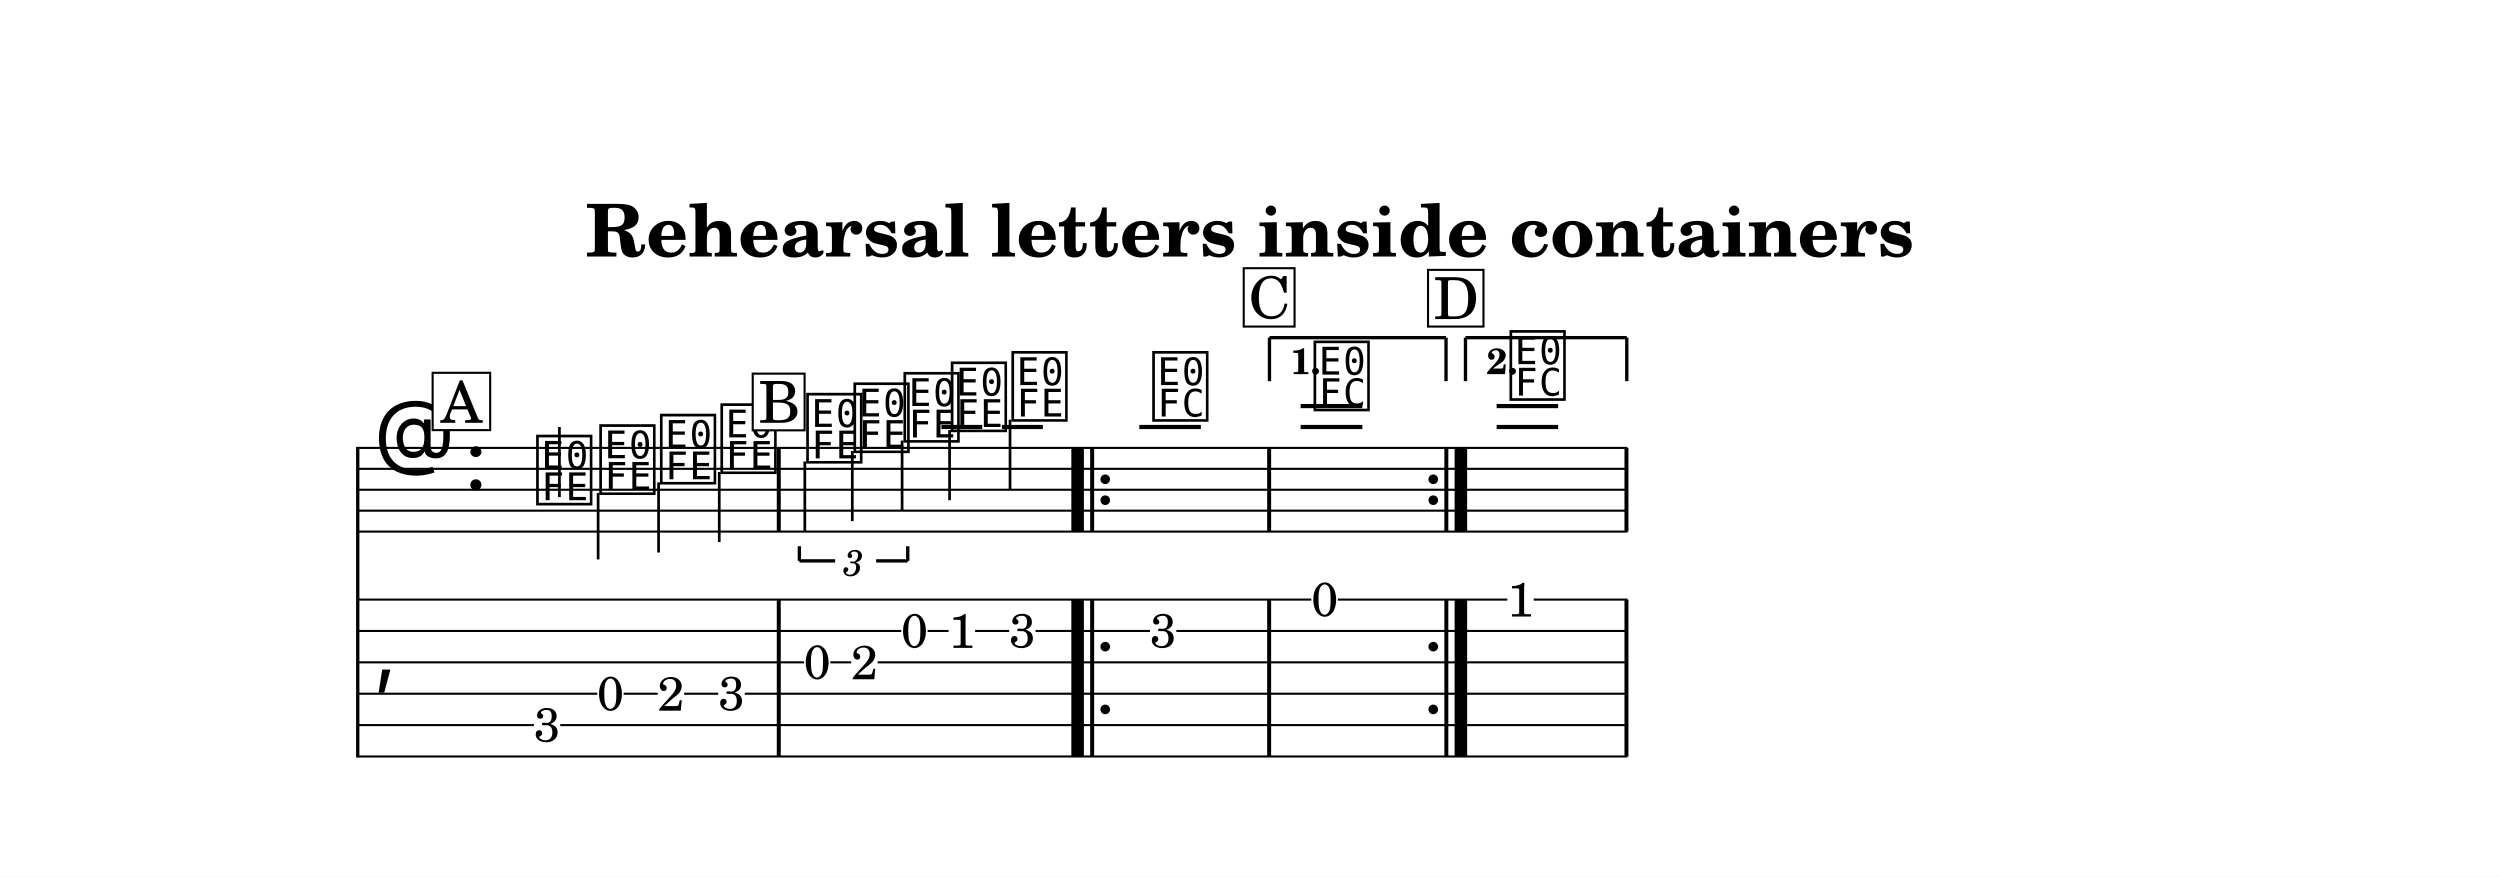
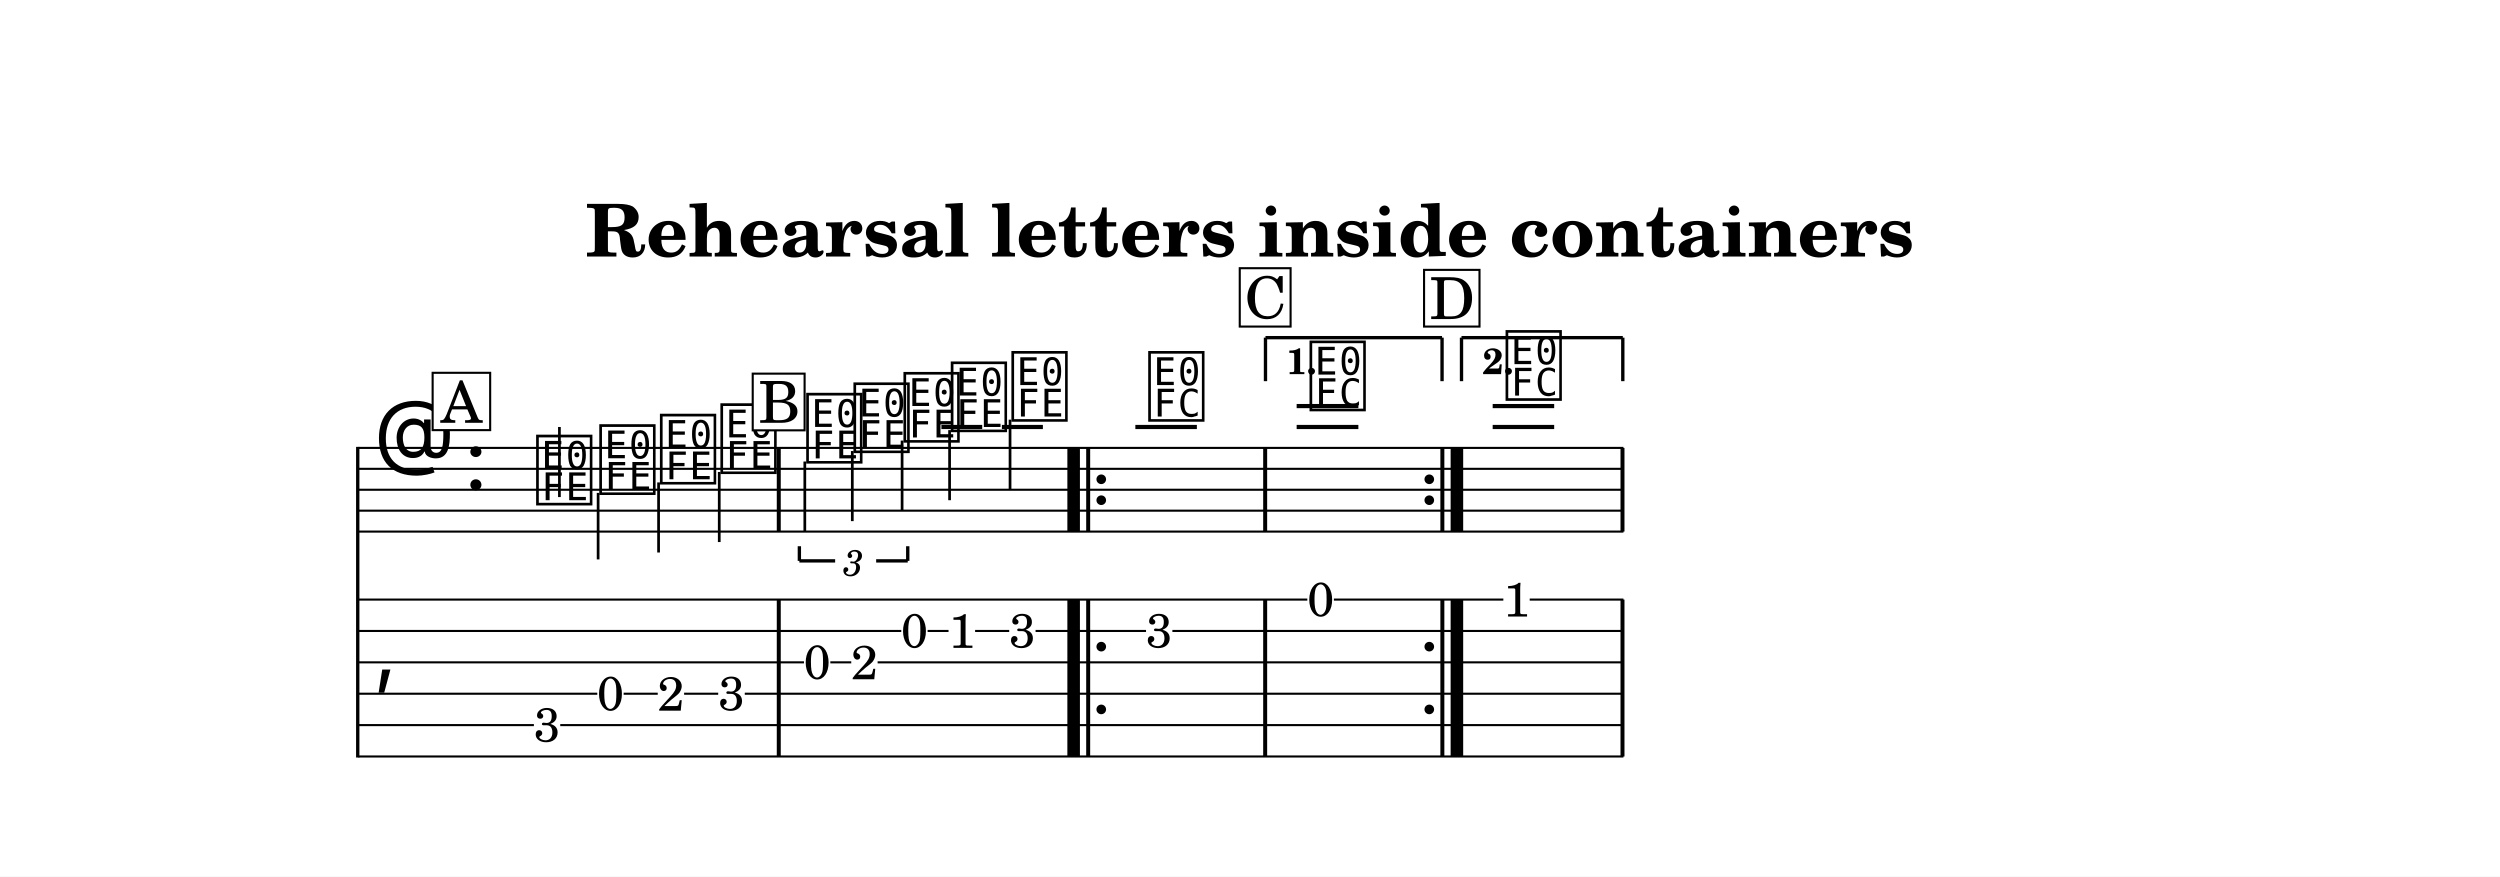
<svg xmlns="http://www.w3.org/2000/svg" width="1195.0" height="419.0" viewBox="0 0 119.50 41.90" font-family="TeX Gyre Schola, serif">
  <style>
  @font-face { font-family: 'Emmentaler'; src: local('Emmentaler'); }
  .music { font-family: 'Emmentaler', serif; }
</style>
  <rect x="0" y="0" width="119.50" height="41.90" fill="#FFFFFF" />
  <text x="59.75" y="12.26" font-size="3.49" font-weight="bold" text-anchor="middle" data-pos="6">Rehearsal letters inside containers</text>
  <g transform="translate(8.54,0.00) scale(1,1)">
    <line x1="8.56" y1="21.36" x2="8.56" y2="36.21" stroke="#000000" stroke-width="0.160" />
-     <line x1="8.59" y1="21.41" x2="69.25" y2="21.41" stroke="#000000" stroke-width="0.100" />
-     <line x1="8.59" y1="22.41" x2="69.25" y2="22.41" stroke="#000000" stroke-width="0.100" />
-     <line x1="8.59" y1="23.41" x2="69.25" y2="23.41" stroke="#000000" stroke-width="0.100" />
-     <line x1="8.59" y1="24.41" x2="69.25" y2="24.41" stroke="#000000" stroke-width="0.100" />
-     <line x1="8.59" y1="25.41" x2="69.25" y2="25.41" stroke="#000000" stroke-width="0.100" />
+     <line x1="8.59" y1="21.41" x2="69.06" y2="21.41" stroke="#000000" stroke-width="0.100" />
+     <line x1="8.59" y1="22.41" x2="69.06" y2="22.41" stroke="#000000" stroke-width="0.100" />
+     <line x1="8.59" y1="23.41" x2="69.06" y2="23.41" stroke="#000000" stroke-width="0.100" />
+     <line x1="8.59" y1="24.41" x2="69.06" y2="24.41" stroke="#000000" stroke-width="0.100" />
+     <line x1="8.59" y1="25.41" x2="69.06" y2="25.41" stroke="#000000" stroke-width="0.100" />
    <text class="music" x="9.34" y="22.41" font-size="4.00" data-pos="78"></text>
    <text class="music" x="13.66" y="23.41" font-size="4.00"></text>
    <line x1="36.46" y1="20.41" x2="38.41" y2="20.41" stroke="#000000" stroke-width="0.200" />
    <line x1="39.35" y1="20.41" x2="41.31" y2="20.41" stroke="#000000" stroke-width="0.200" />
-     <line x1="45.92" y1="20.41" x2="48.86" y2="20.41" stroke="#000000" stroke-width="0.200" />
-     <line x1="53.63" y1="20.41" x2="56.58" y2="20.41" stroke="#000000" stroke-width="0.200" />
-     <line x1="53.63" y1="19.41" x2="56.58" y2="19.41" stroke="#000000" stroke-width="0.200" />
-     <line x1="63.00" y1="20.41" x2="65.94" y2="20.41" stroke="#000000" stroke-width="0.200" />
-     <line x1="63.00" y1="19.41" x2="65.94" y2="19.41" stroke="#000000" stroke-width="0.200" />
+     <line x1="45.73" y1="20.41" x2="48.67" y2="20.41" stroke="#000000" stroke-width="0.200" />
+     <line x1="53.44" y1="20.41" x2="56.39" y2="20.41" stroke="#000000" stroke-width="0.200" />
+     <line x1="53.44" y1="19.41" x2="56.39" y2="19.41" stroke="#000000" stroke-width="0.200" />
+     <line x1="62.81" y1="20.41" x2="65.75" y2="20.41" stroke="#000000" stroke-width="0.200" />
+     <line x1="62.81" y1="19.41" x2="65.75" y2="19.41" stroke="#000000" stroke-width="0.200" />
    <text class="music" x="16.96" y="23.91" font-size="4.00" data-pos="110"></text>
    <line x1="18.20" y1="23.76" x2="18.20" y2="20.41" stroke="#000000" stroke-width="0.130" />
    <text class="music" x="19.98" y="23.41" font-size="4.00" data-pos="123"></text>
    <line x1="20.05" y1="23.56" x2="20.05" y2="26.74" stroke="#000000" stroke-width="0.130" />
    <text class="music" x="22.88" y="22.91" font-size="4.00" data-pos="125"></text>
    <line x1="22.94" y1="23.06" x2="22.94" y2="26.41" stroke="#000000" stroke-width="0.130" />
    <text class="music" x="25.77" y="22.41" font-size="4.00" data-pos="127"></text>
    <line x1="25.84" y1="22.56" x2="25.84" y2="25.91" stroke="#000000" stroke-width="0.130" />
    <text class="music" x="29.87" y="21.91" font-size="4.00" data-pos="144"></text>
    <line x1="29.93" y1="22.06" x2="29.93" y2="25.41" stroke="#000000" stroke-width="0.130" />
    <text class="music" x="32.13" y="21.41" font-size="4.00" data-pos="157"></text>
    <line x1="32.20" y1="21.56" x2="32.20" y2="24.91" stroke="#000000" stroke-width="0.130" />
    <text class="music" x="34.52" y="20.91" font-size="4.00" data-pos="159"></text>
    <line x1="34.58" y1="21.06" x2="34.58" y2="24.41" stroke="#000000" stroke-width="0.130" />
    <text class="music" x="36.78" y="20.41" font-size="4.00" data-pos="163"></text>
    <line x1="36.85" y1="20.56" x2="36.85" y2="23.91" stroke="#000000" stroke-width="0.130" />
    <text class="music" x="39.68" y="19.91" font-size="4.00" data-pos="166"></text>
    <line x1="39.74" y1="20.06" x2="39.74" y2="23.41" stroke="#000000" stroke-width="0.130" />
-     <text class="music" x="46.41" y="19.91" font-size="4.00" data-pos="536"></text>
-     <text class="music" x="54.12" y="19.41" font-size="4.00" data-pos="561"></text>
-     <text class="music" x="63.49" y="18.91" font-size="4.00" data-pos="594"></text>
+     <text class="music" x="46.22" y="19.91" font-size="4.00" data-pos="536"></text>
+     <text class="music" x="53.93" y="19.41" font-size="4.00" data-pos="561"></text>
+     <text class="music" x="63.30" y="18.91" font-size="4.00" data-pos="594"></text>
    <rect x="28.59" y="21.41" width="0.19" height="4.00" data-pos="129" />
-     <rect x="42.67" y="21.41" width="0.60" height="4.00" data-pos="623" />
-     <rect x="43.57" y="21.41" width="0.19" height="4.00" data-pos="623" />
-     <circle cx="44.29" cy="22.91" r="0.23" data-pos="623" />
-     <circle cx="44.29" cy="23.91" r="0.23" data-pos="623" />
-     <rect x="52.03" y="21.41" width="0.19" height="4.00" data-pos="540" />
-     <circle cx="59.97" cy="22.91" r="0.23" data-pos="643" />
-     <circle cx="59.97" cy="23.91" r="0.23" data-pos="643" />
-     <rect x="60.50" y="21.41" width="0.19" height="4.00" data-pos="643" />
-     <rect x="60.99" y="21.41" width="0.60" height="4.00" data-pos="643" />
-     <rect x="69.11" y="21.41" width="0.19" height="4.00" data-pos="595" />
+     <rect x="42.48" y="21.41" width="0.60" height="4.00" data-pos="623" />
+     <rect x="43.38" y="21.41" width="0.19" height="4.00" data-pos="623" />
+     <circle cx="44.10" cy="22.91" r="0.23" data-pos="623" />
+     <circle cx="44.10" cy="23.91" r="0.23" data-pos="623" />
+     <rect x="51.84" y="21.41" width="0.19" height="4.00" data-pos="540" />
+     <circle cx="59.78" cy="22.91" r="0.23" data-pos="643" />
+     <circle cx="59.78" cy="23.91" r="0.23" data-pos="643" />
+     <rect x="60.31" y="21.41" width="0.19" height="4.00" data-pos="643" />
+     <rect x="60.80" y="21.41" width="0.60" height="4.00" data-pos="643" />
+     <rect x="68.92" y="21.41" width="0.19" height="4.00" data-pos="595" />
    <text class="music" x="9.34" y="32.41" font-size="4.00"></text>
    <rect x="28.59" y="28.66" width="0.19" height="7.50" data-pos="129" />
-     <rect x="42.67" y="28.66" width="0.60" height="7.50" data-pos="623" />
-     <rect x="43.57" y="28.66" width="0.19" height="7.50" data-pos="623" />
-     <circle cx="44.29" cy="30.91" r="0.23" data-pos="623" />
-     <circle cx="44.29" cy="33.91" r="0.23" data-pos="623" />
-     <rect x="52.03" y="28.66" width="0.19" height="7.50" data-pos="540" />
-     <circle cx="59.97" cy="30.91" r="0.23" data-pos="643" />
-     <circle cx="59.97" cy="33.91" r="0.23" data-pos="643" />
-     <rect x="60.50" y="28.66" width="0.19" height="7.50" data-pos="643" />
-     <rect x="60.99" y="28.66" width="0.60" height="7.50" data-pos="643" />
-     <rect x="69.11" y="28.66" width="0.19" height="7.50" data-pos="595" />
+     <rect x="42.48" y="28.66" width="0.60" height="7.50" data-pos="623" />
+     <rect x="43.38" y="28.66" width="0.19" height="7.50" data-pos="623" />
+     <circle cx="44.10" cy="30.91" r="0.23" data-pos="623" />
+     <circle cx="44.10" cy="33.91" r="0.23" data-pos="623" />
+     <rect x="51.84" y="28.66" width="0.19" height="7.50" data-pos="540" />
+     <circle cx="59.78" cy="30.91" r="0.23" data-pos="643" />
+     <circle cx="59.78" cy="33.91" r="0.23" data-pos="643" />
+     <rect x="60.31" y="28.66" width="0.19" height="7.50" data-pos="643" />
+     <rect x="60.80" y="28.66" width="0.60" height="7.50" data-pos="643" />
+     <rect x="68.92" y="28.66" width="0.19" height="7.50" data-pos="595" />
    <text x="17.61" y="35.45" font-size="2.30" text-anchor="middle" data-pos="110">3</text>
    <text x="20.64" y="33.95" font-size="2.30" text-anchor="middle" data-pos="123">0</text>
    <text x="23.53" y="33.97" font-size="2.30" text-anchor="middle" data-pos="125">2</text>
    <text x="26.43" y="33.95" font-size="2.30" text-anchor="middle" data-pos="127">3</text>
    <text x="30.52" y="32.45" font-size="2.30" text-anchor="middle" data-pos="144">0</text>
    <text x="32.78" y="32.47" font-size="2.30" text-anchor="middle" data-pos="157">2</text>
    <text x="35.17" y="30.95" font-size="2.30" text-anchor="middle" data-pos="159">0</text>
    <text x="37.44" y="30.97" font-size="2.30" text-anchor="middle" data-pos="163">1</text>
    <text x="40.33" y="30.95" font-size="2.30" text-anchor="middle" data-pos="166">3</text>
-     <text x="47.06" y="30.95" font-size="2.30" text-anchor="middle" data-pos="536">3</text>
-     <text x="54.78" y="29.45" font-size="2.30" text-anchor="middle" data-pos="561">0</text>
-     <text x="64.14" y="29.47" font-size="2.30" text-anchor="middle" data-pos="594">1</text>
-     <line x1="8.59" y1="28.66" x2="54.14" y2="28.66" stroke="#000000" stroke-width="0.100" />
-     <line x1="55.41" y1="28.66" x2="63.51" y2="28.66" stroke="#000000" stroke-width="0.100" />
-     <line x1="64.77" y1="28.66" x2="69.25" y2="28.66" stroke="#000000" stroke-width="0.100" />
+     <text x="46.87" y="30.95" font-size="2.30" text-anchor="middle" data-pos="536">3</text>
+     <text x="54.59" y="29.45" font-size="2.30" text-anchor="middle" data-pos="561">0</text>
+     <text x="63.95" y="29.47" font-size="2.30" text-anchor="middle" data-pos="594">1</text>
+     <line x1="8.59" y1="28.66" x2="53.95" y2="28.66" stroke="#000000" stroke-width="0.100" />
+     <line x1="55.22" y1="28.66" x2="63.32" y2="28.66" stroke="#000000" stroke-width="0.100" />
+     <line x1="64.58" y1="28.66" x2="69.06" y2="28.66" stroke="#000000" stroke-width="0.100" />
    <line x1="8.59" y1="30.16" x2="34.54" y2="30.16" stroke="#000000" stroke-width="0.100" />
    <line x1="35.80" y1="30.16" x2="36.80" y2="30.16" stroke="#000000" stroke-width="0.100" />
    <line x1="38.07" y1="30.16" x2="39.70" y2="30.16" stroke="#000000" stroke-width="0.100" />
-     <line x1="40.96" y1="30.16" x2="46.43" y2="30.16" stroke="#000000" stroke-width="0.100" />
-     <line x1="47.69" y1="30.16" x2="69.25" y2="30.16" stroke="#000000" stroke-width="0.100" />
+     <line x1="40.96" y1="30.16" x2="46.24" y2="30.16" stroke="#000000" stroke-width="0.100" />
+     <line x1="47.50" y1="30.16" x2="69.06" y2="30.16" stroke="#000000" stroke-width="0.100" />
    <line x1="8.59" y1="31.66" x2="29.89" y2="31.66" stroke="#000000" stroke-width="0.100" />
    <line x1="31.15" y1="31.66" x2="32.15" y2="31.66" stroke="#000000" stroke-width="0.100" />
-     <line x1="33.41" y1="31.66" x2="69.25" y2="31.66" stroke="#000000" stroke-width="0.100" />
+     <line x1="33.41" y1="31.66" x2="69.06" y2="31.66" stroke="#000000" stroke-width="0.100" />
    <line x1="8.59" y1="33.16" x2="20.01" y2="33.16" stroke="#000000" stroke-width="0.100" />
    <line x1="21.27" y1="33.16" x2="22.90" y2="33.16" stroke="#000000" stroke-width="0.100" />
    <line x1="24.16" y1="33.16" x2="25.79" y2="33.16" stroke="#000000" stroke-width="0.100" />
-     <line x1="27.06" y1="33.16" x2="69.25" y2="33.16" stroke="#000000" stroke-width="0.100" />
+     <line x1="27.06" y1="33.16" x2="69.06" y2="33.16" stroke="#000000" stroke-width="0.100" />
    <line x1="8.59" y1="34.66" x2="16.98" y2="34.66" stroke="#000000" stroke-width="0.100" />
-     <line x1="18.24" y1="34.66" x2="69.25" y2="34.66" stroke="#000000" stroke-width="0.100" />
-     <line x1="8.59" y1="36.16" x2="69.25" y2="36.16" stroke="#000000" stroke-width="0.100" />
-     <line x1="52.14" y1="16.14" x2="52.14" y2="18.22" stroke="#000000" stroke-width="0.160" data-pos="632" />
-     <line x1="52.14" y1="16.14" x2="60.58" y2="16.14" stroke="#000000" stroke-width="0.160" data-pos="632" />
-     <line x1="60.58" y1="16.14" x2="60.58" y2="18.22" stroke="#000000" stroke-width="0.160" data-pos="632" />
-     <text x="53.14" y="17.88" font-size="1.75" font-weight="bold" data-pos="632">1.</text>
-     <line x1="61.51" y1="16.14" x2="61.51" y2="18.22" stroke="#000000" stroke-width="0.160" data-pos="646" />
-     <line x1="61.51" y1="16.14" x2="69.22" y2="16.14" stroke="#000000" stroke-width="0.160" data-pos="646" />
-     <line x1="69.22" y1="16.14" x2="69.22" y2="18.22" stroke="#000000" stroke-width="0.160" data-pos="646" />
-     <text x="62.51" y="17.88" font-size="1.75" font-weight="bold" data-pos="646">2.</text>
+     <line x1="18.24" y1="34.66" x2="69.06" y2="34.66" stroke="#000000" stroke-width="0.100" />
+     <line x1="8.59" y1="36.16" x2="69.06" y2="36.16" stroke="#000000" stroke-width="0.100" />
+     <line x1="51.95" y1="16.14" x2="51.95" y2="18.22" stroke="#000000" stroke-width="0.160" data-pos="632" />
+     <line x1="51.95" y1="16.14" x2="60.39" y2="16.14" stroke="#000000" stroke-width="0.160" data-pos="632" />
+     <line x1="60.39" y1="16.14" x2="60.39" y2="18.22" stroke="#000000" stroke-width="0.160" data-pos="632" />
+     <text x="52.95" y="17.88" font-size="1.75" font-weight="bold" data-pos="632">1.</text>
+     <line x1="61.32" y1="16.14" x2="61.32" y2="18.22" stroke="#000000" stroke-width="0.160" data-pos="646" />
+     <line x1="61.32" y1="16.14" x2="69.03" y2="16.14" stroke="#000000" stroke-width="0.160" data-pos="646" />
+     <line x1="69.03" y1="16.14" x2="69.03" y2="18.22" stroke="#000000" stroke-width="0.160" data-pos="646" />
+     <text x="62.32" y="17.88" font-size="1.75" font-weight="bold" data-pos="646">2.</text>
    <line x1="29.67" y1="26.81" x2="29.67" y2="26.11" stroke="#000000" stroke-width="0.160" data-pos="131" />
    <line x1="29.67" y1="26.81" x2="31.38" y2="26.81" stroke="#000000" stroke-width="0.160" data-pos="131" />
    <line x1="33.34" y1="26.81" x2="34.85" y2="26.81" stroke="#000000" stroke-width="0.160" data-pos="131" />
    <line x1="34.85" y1="26.81" x2="34.85" y2="26.11" stroke="#000000" stroke-width="0.160" data-pos="131" />
    <text x="32.26" y="26.81" font-size="1.75" font-style="italic" text-anchor="middle" dominant-baseline="central" data-pos="131">3</text>
    <rect x="12.14" y="17.82" width="2.75" height="2.74" fill="#FFFFFF" stroke="#000000" stroke-width="0.100" data-pos="112" />
    <text x="13.52" y="20.21" font-size="2.77" text-anchor="middle" data-pos="112">A</text>
    <rect x="27.44" y="17.86" width="2.48" height="2.71" fill="#FFFFFF" stroke="#000000" stroke-width="0.100" data-pos="146" />
    <text x="28.72" y="20.21" font-size="2.77" text-anchor="middle" data-pos="146">B</text>
-     <rect x="50.91" y="12.82" width="2.43" height="2.79" fill="#FFFFFF" stroke="#000000" stroke-width="0.100" data-pos="564" />
-     <text x="52.15" y="15.21" font-size="2.77" text-anchor="middle" data-pos="564">C</text>
-     <rect x="59.72" y="12.90" width="2.65" height="2.71" fill="#FFFFFF" stroke="#000000" stroke-width="0.100" data-pos="597" />
-     <text x="61.06" y="15.25" font-size="2.77" text-anchor="middle" data-pos="597">D</text>
+     <rect x="50.72" y="12.82" width="2.43" height="2.79" fill="#FFFFFF" stroke="#000000" stroke-width="0.100" data-pos="564" />
+     <text x="51.96" y="15.21" font-size="2.77" text-anchor="middle" data-pos="564">C</text>
+     <rect x="59.53" y="12.90" width="2.65" height="2.71" fill="#FFFFFF" stroke="#000000" stroke-width="0.100" data-pos="597" />
+     <text x="60.87" y="15.25" font-size="2.77" text-anchor="middle" data-pos="597">D</text>
  </g>
</svg>
